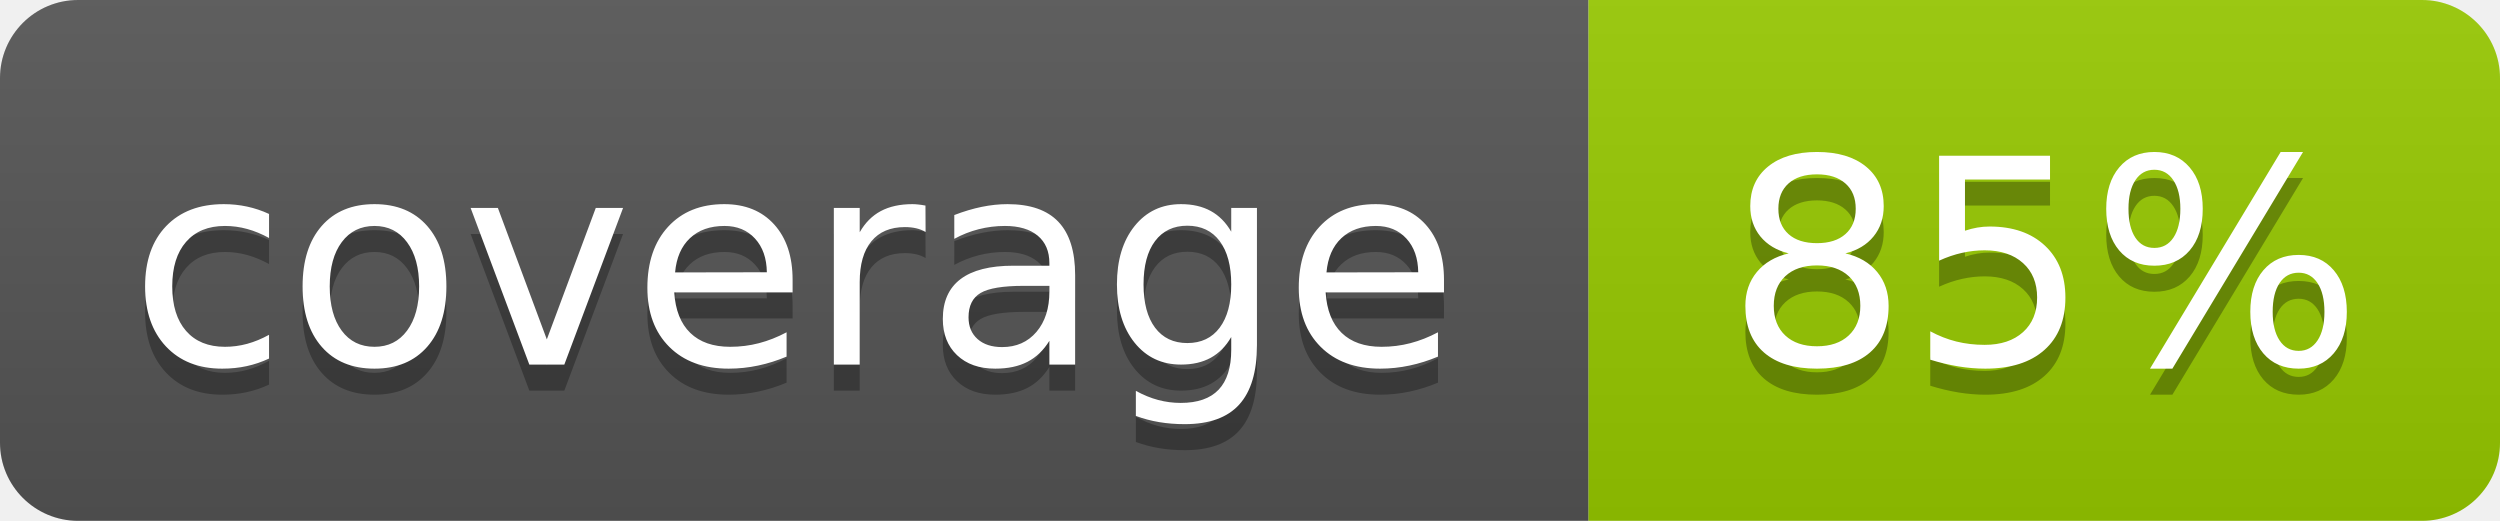
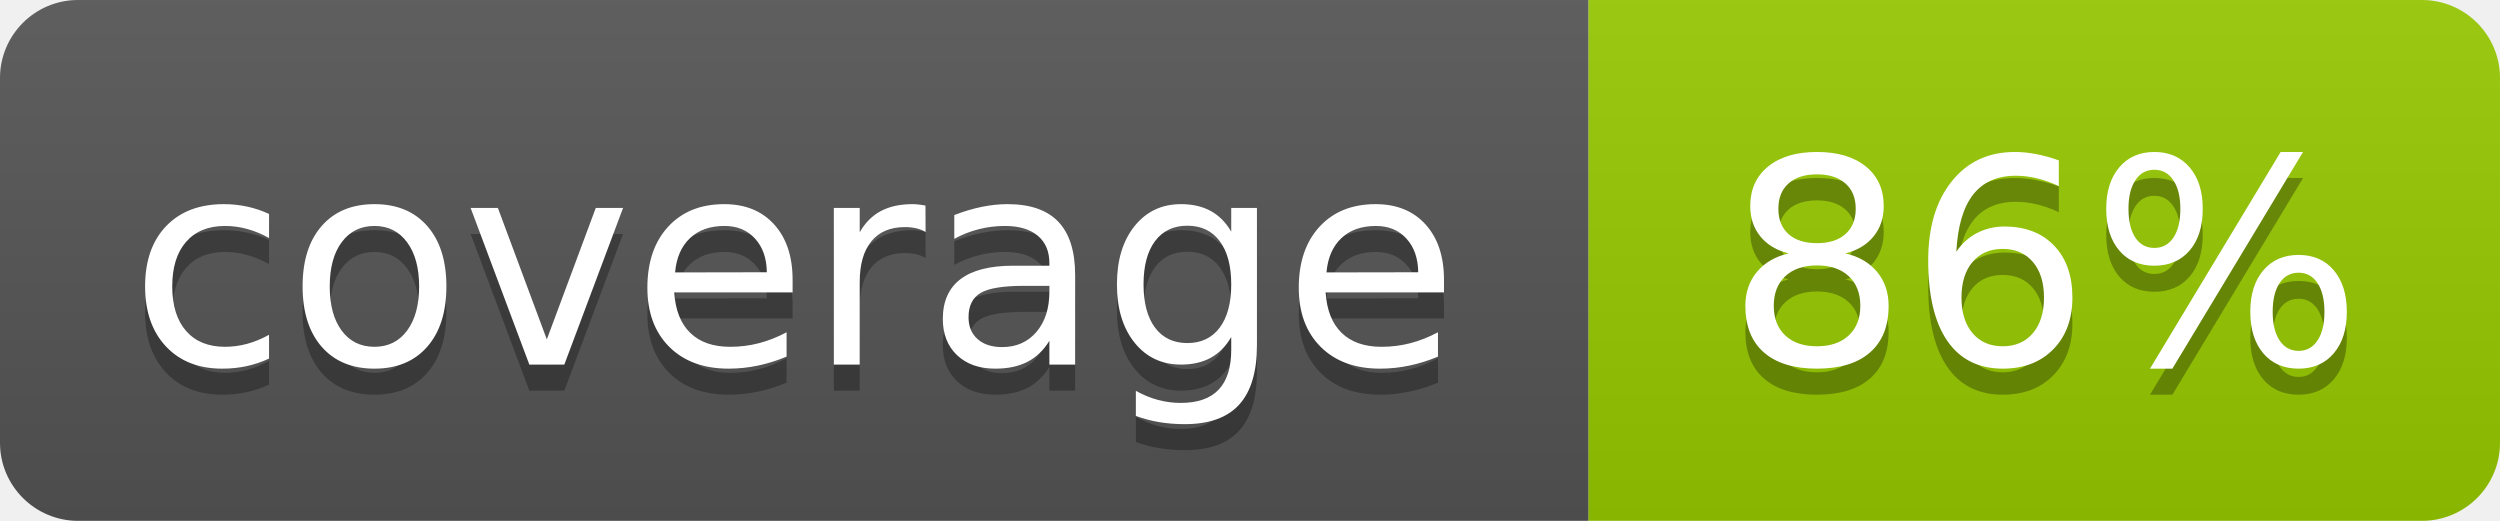
- <svg xmlns="http://www.w3.org/2000/svg" width="96" height="20" role="img" aria-label="coverage: 85%">
+ <svg xmlns="http://www.w3.org/2000/svg" width="96" height="20" role="img" aria-label="coverage: 86%">
  <linearGradient id="s" x2="0" y2="100%">
    <stop offset="0" stop-color="#bbb" stop-opacity=".1" />
    <stop offset="1" stop-opacity=".1" />
  </linearGradient>
  <clipPath id="r">
    <rect width="96" height="20" rx="3" fill="#fff" />
  </clipPath>
  <g clip-path="url(#r)">
    <rect width="61" height="20" fill="#555" />
    <rect x="61" width="35" height="20" fill="#97ca00" />
    <rect width="96" height="20" fill="url(#s)" />
  </g>
  <g fill="#fff" text-anchor="middle" font-family="Verdana,Geneva,DejaVu Sans,sans-serif" text-rendering="geometricPrecision" font-size="110">
    <text x="305" y="150" fill="#010101" fill-opacity=".3" transform="scale(.1)" textLength="512">coverage</text>
    <text x="305" y="140" transform="scale(.1)" textLength="512">coverage</text>
-     <text x="785" y="150" fill="#010101" fill-opacity=".3" transform="scale(.1)" textLength="250">85%</text>
-     <text x="785" y="140" transform="scale(.1)" textLength="250">85%</text>
+     <text x="785" y="150" fill="#010101" fill-opacity=".3" transform="scale(.1)" textLength="250">86%</text>
+     <text x="785" y="140" transform="scale(.1)" textLength="250">86%</text>
  </g>
</svg>
